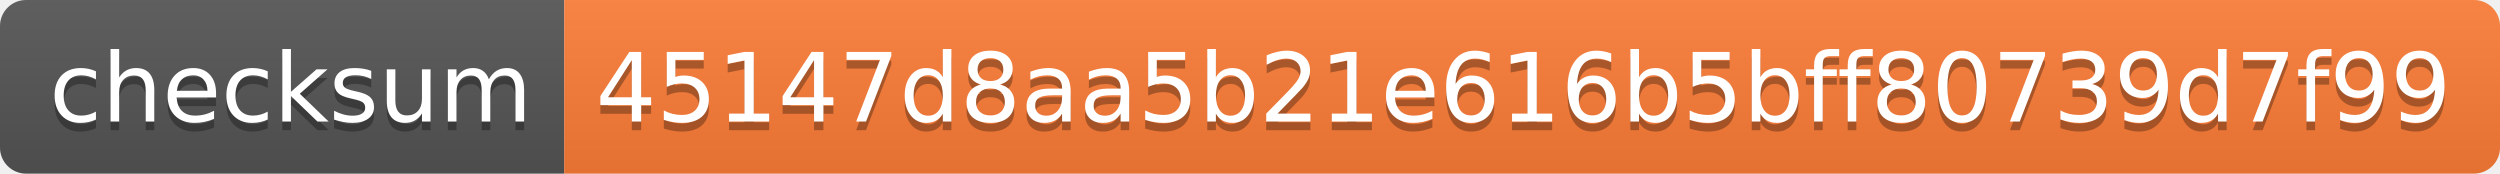
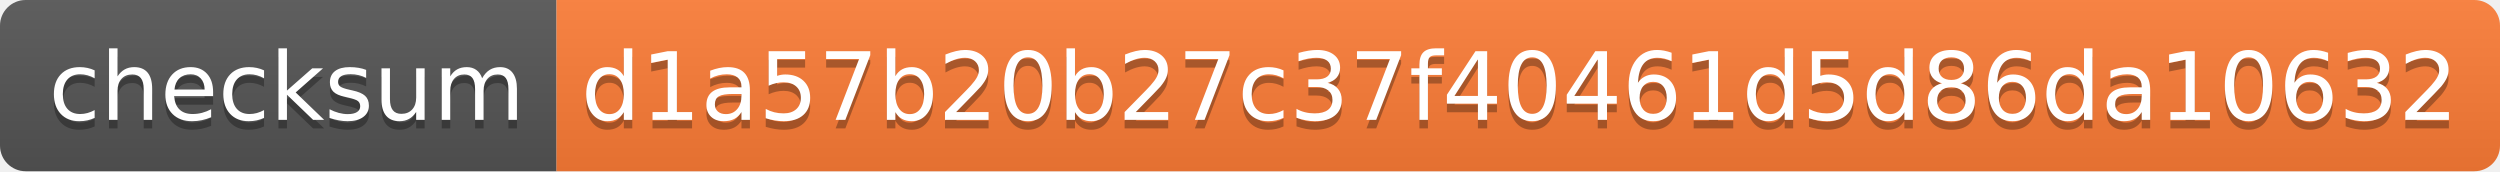
- <svg xmlns="http://www.w3.org/2000/svg" width="288" height="20" role="img" aria-label="checksum: 45147d8aa5b21e616b5bff80739d7f99">
+ <svg xmlns="http://www.w3.org/2000/svg" width="292" height="20" role="img" aria-label="checksum: d1a57b20b27c37f40461d5d86da10632">
  <linearGradient id="s" x2="0" y2="100%">
    <stop offset="0" stop-color="#bbb" stop-opacity=".1" />
    <stop offset="1" stop-opacity=".1" />
  </linearGradient>
  <clipPath id="r">
-     <rect width="288" height="20" rx="3" fill="#fff" />
+     <rect width="292" height="20" rx="3" fill="#fff" />
  </clipPath>
  <g clip-path="url(#r)">
    <rect width="65" height="20" fill="#555" />
-     <rect x="65" width="223" height="20" fill="#fe7d37" />
-     <rect width="288" height="20" fill="url(#s)" />
+     <rect x="65" width="227" height="20" fill="#fe7d37" />
+     <rect width="292" height="20" fill="url(#s)" />
  </g>
  <g fill="#fff" text-anchor="middle" font-family="Verdana,Geneva,DejaVu Sans,sans-serif" text-rendering="geometricPrecision" font-size="110">
    <text aria-hidden="true" x="335" y="150" fill="#010101" fill-opacity=".3" transform="scale(.1)" textLength="550">checksum</text>
    <text x="335" y="140" transform="scale(.1)" fill="#fff" textLength="550">checksum</text>
-     <text aria-hidden="true" x="1755" y="150" fill="#010101" fill-opacity=".3" transform="scale(.1)" textLength="2130">45147d8aa5b21e616b5bff80739d7f99</text>
-     <text x="1755" y="140" transform="scale(.1)" fill="#fff" textLength="2130">45147d8aa5b21e616b5bff80739d7f99</text>
+     <text aria-hidden="true" x="1775" y="150" fill="#010101" fill-opacity=".3" transform="scale(.1)" textLength="2170">d1a57b20b27c37f40461d5d86da10632</text>
+     <text x="1775" y="140" transform="scale(.1)" fill="#fff" textLength="2170">d1a57b20b27c37f40461d5d86da10632</text>
  </g>
</svg>
